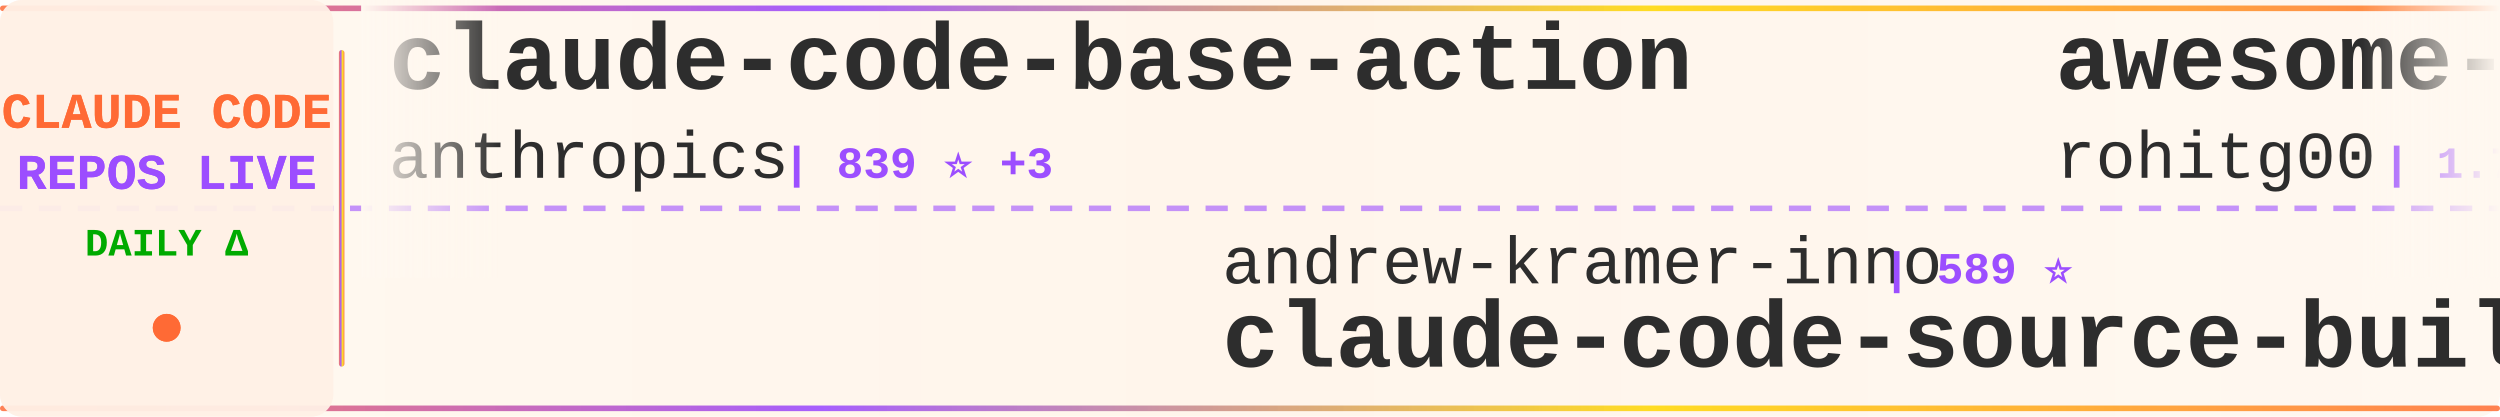
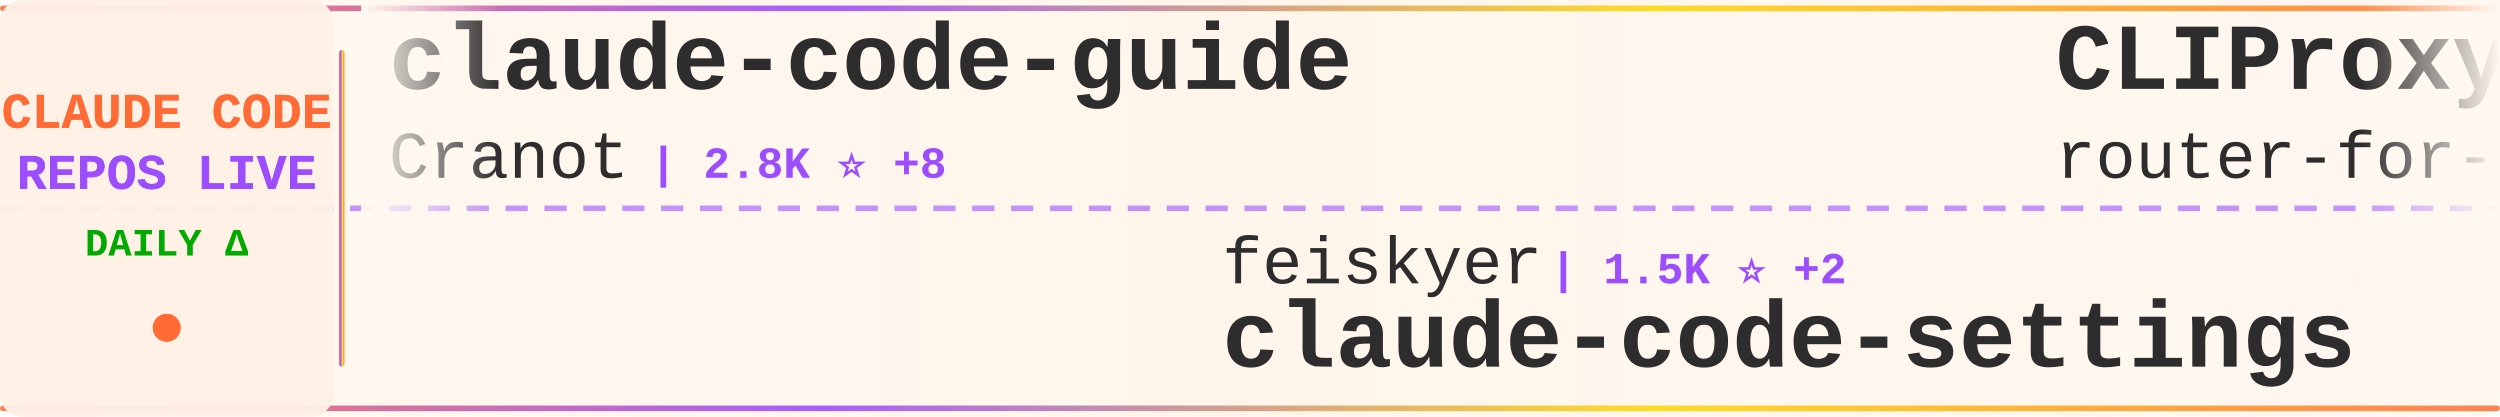
<svg xmlns="http://www.w3.org/2000/svg" width="900" height="150">
  <defs>
    <linearGradient id="tickerBg" x1="0%" y1="0%" x2="100%" y2="0%">
      <stop offset="0%" style="stop-color:#fff8f0;stop-opacity:0.98" />
      <stop offset="50%" style="stop-color:#fff5eb;stop-opacity:1" />
      <stop offset="100%" style="stop-color:#fff8f0;stop-opacity:0.98" />
    </linearGradient>
    <linearGradient id="borderGrad" x1="0%" y1="0%" x2="100%" y2="0%">
      <stop offset="0%" style="stop-color:#FF6B35;stop-opacity:0.85">
        <animate attributeName="stop-opacity" values="0.85;1;0.85" dur="2s" repeatCount="indefinite" />
      </stop>
      <stop offset="33%" style="stop-color:#9C4EFF;stop-opacity:0.9">
        <animate attributeName="stop-opacity" values="0.9;1;0.9" dur="2.2s" repeatCount="indefinite" />
      </stop>
      <stop offset="66%" style="stop-color:#FFD700;stop-opacity:0.85">
        <animate attributeName="stop-opacity" values="0.85;1;0.85" dur="1.8s" repeatCount="indefinite" />
      </stop>
      <stop offset="100%" style="stop-color:#FF6B35;stop-opacity:0.85">
        <animate attributeName="stop-opacity" values="0.85;1;0.85" dur="2s" repeatCount="indefinite" />
      </stop>
    </linearGradient>
    <filter id="textGlow">
      <feGaussianBlur stdDeviation="0.15" result="coloredBlur" />
      <feMerge>
        <feMergeNode in="coloredBlur" />
        <feMergeNode in="SourceGraphic" />
      </feMerge>
    </filter>
    <filter id="metricGlow">
      <feGaussianBlur stdDeviation="0.2" result="coloredBlur" />
      <feMerge>
        <feMergeNode in="coloredBlur" />
        <feMergeNode in="SourceGraphic" />
      </feMerge>
    </filter>
    <linearGradient id="leftFade" x1="0%" y1="0%" x2="100%" y2="0%">
      <stop offset="0%" style="stop-color:#fff8f0;stop-opacity:1" />
      <stop offset="100%" style="stop-color:#fff8f0;stop-opacity:0" />
    </linearGradient>
    <linearGradient id="rightFade" x1="0%" y1="0%" x2="100%" y2="0%">
      <stop offset="0%" style="stop-color:#fff8f0;stop-opacity:0" />
      <stop offset="100%" style="stop-color:#fff8f0;stop-opacity:1" />
    </linearGradient>
  </defs>
  <rect width="900" height="150" fill="url(#tickerBg)" rx="8" />
  <rect x="0" y="2" width="900" height="2" fill="url(#borderGrad)" rx="1" />
  <rect x="0" y="146" width="900" height="2" fill="url(#borderGrad)" rx="1" />
  <line x1="0" y1="75" x2="900" y2="75" stroke="#9C4EFF" stroke-width="2" stroke-dasharray="8 6" opacity="0.6" />
  <rect x="0" y="0" width="120" height="150" fill="#fff0e6" opacity="0.95" rx="8" />
  <text x="60" y="46" font-family="'Courier New', monospace" font-size="18" font-weight="bold" fill="#FF6B35" text-anchor="middle" filter="url(#textGlow)">
    CLAUDE CODE
  </text>
  <text x="60" y="68" font-family="'Courier New', monospace" font-size="18" font-weight="bold" fill="#9C4EFF" text-anchor="middle" filter="url(#textGlow)">
    REPOS LIVE
  </text>
  <text x="60" y="92" font-family="'Courier New', monospace" font-size="14" font-weight="bold" fill="#00aa00" text-anchor="middle">
    DAILY Δ
  </text>
  <circle cx="60" cy="118" r="5" fill="#FF6B35" filter="url(#metricGlow)">
    <animate attributeName="r" values="4;6;4" dur="1.5s" repeatCount="indefinite" />
    <animate attributeName="opacity" values="0.6;1;0.6" dur="1.5s" repeatCount="indefinite" />
  </circle>
  <rect x="122" y="18" width="2" height="114" fill="url(#borderGrad)" rx="1" />
  <clipPath id="tickerClip">
    <rect x="130" y="0" width="770" height="150" />
  </clipPath>
  <g clip-path="url(#tickerClip)">
    <g id="tickerItems">
      <animateTransform attributeName="transform" attributeType="XML" type="translate" from="0 0" to="-3000 0" dur="54s" repeatCount="indefinite" />
      <g transform="translate(0, 0)">
-         <text x="140" y="32" font-family="'Courier New', monospace" font-size="34" font-weight="bold" fill="#2d2d2d">claude-code-base-action</text>
-         <text x="140" y="64" font-family="'Courier New', monospace" font-size="24" font-weight="normal" fill="#2d2d2d" opacity="1.0">anthropics</text>
-         <text x="282" y="64" font-family="'Courier New', monospace" font-size="16" font-weight="bold" fill="#9C4EFF"> | 839 ⭐ +3</text>
+         <text x="140" y="32" font-family="'Courier New', monospace" font-size="34" font-weight="bold" fill="#2d2d2d">claude-code-guide</text>
+         <text x="140" y="64" font-family="'Courier New', monospace" font-size="24" font-weight="normal" fill="#2d2d2d" opacity="1.0">Cranot</text>
+         <text x="234" y="64" font-family="'Courier New', monospace" font-size="16" font-weight="bold" fill="#9C4EFF"> | 2.8K ⭐ +8</text>
      </g>
      <g transform="translate(300, 0)">
-         <text x="140" y="102" font-family="'Courier New', monospace" font-size="24" font-weight="normal" fill="#2d2d2d" opacity="1.0">andrew-kramer-inno</text>
-         <text x="378" y="102" font-family="'Courier New', monospace" font-size="16" font-weight="bold" fill="#9C4EFF"> | 589 ⭐</text>
-         <text x="140" y="132" font-family="'Courier New', monospace" font-size="34" font-weight="bold" fill="#2d2d2d">claude-code-source-build</text>
+         <text x="140" y="102" font-family="'Courier New', monospace" font-size="24" font-weight="normal" fill="#2d2d2d" opacity="1.0">feiskyer</text>
+         <text x="258" y="102" font-family="'Courier New', monospace" font-size="16" font-weight="bold" fill="#9C4EFF"> | 1.5K ⭐ +2</text>
+         <text x="140" y="132" font-family="'Courier New', monospace" font-size="34" font-weight="bold" fill="#2d2d2d">claude-code-settings</text>
      </g>
      <g transform="translate(600, 0)">
-         <text x="140" y="32" font-family="'Courier New', monospace" font-size="34" font-weight="bold" fill="#2d2d2d">awesome-claude-code-tool...</text>
-         <text x="140" y="64" font-family="'Courier New', monospace" font-size="24" font-weight="normal" fill="#2d2d2d" opacity="1.0">rohitg00</text>
-         <text x="258" y="64" font-family="'Courier New', monospace" font-size="16" font-weight="bold" fill="#9C4EFF"> | 1.7K ⭐ +20</text>
+         <text x="140" y="32" font-family="'Courier New', monospace" font-size="34" font-weight="bold" fill="#2d2d2d">CLIProxyAPI</text>
+         <text x="140" y="64" font-family="'Courier New', monospace" font-size="24" font-weight="normal" fill="#2d2d2d" opacity="1.0">router-for-me</text>
+         <text x="318" y="64" font-family="'Courier New', monospace" font-size="16" font-weight="bold" fill="#9C4EFF"> | 33.5K ⭐ +206</text>
      </g>
      <g transform="translate(900, 0)">
-         <text x="140" y="102" font-family="'Courier New', monospace" font-size="24" font-weight="normal" fill="#2d2d2d" opacity="1.0">Pimzino</text>
-         <text x="246" y="102" font-family="'Courier New', monospace" font-size="16" font-weight="bold" fill="#9C4EFF"> | 3.7K ⭐ +2</text>
-         <text x="140" y="132" font-family="'Courier New', monospace" font-size="34" font-weight="bold" fill="#2d2d2d">claude-code-spec-workflo...</text>
+         <text x="140" y="102" font-family="'Courier New', monospace" font-size="24" font-weight="normal" fill="#2d2d2d" opacity="1.0">fazxes</text>
+         <text x="234" y="102" font-family="'Courier New', monospace" font-size="16" font-weight="bold" fill="#9C4EFF"> | 216 ⭐</text>
+         <text x="140" y="132" font-family="'Courier New', monospace" font-size="34" font-weight="bold" fill="#2d2d2d">Claude-code</text>
      </g>
      <g transform="translate(1200, 0)">
-         <text x="140" y="32" font-family="'Courier New', monospace" font-size="34" font-weight="bold" fill="#2d2d2d">free-claude-code</text>
-         <text x="140" y="64" font-family="'Courier New', monospace" font-size="24" font-weight="normal" fill="#2d2d2d" opacity="1.0">Alishahryar1</text>
-         <text x="306" y="64" font-family="'Courier New', monospace" font-size="16" font-weight="bold" fill="#9C4EFF"> | 25.9K ⭐ +539</text>
+         <text x="140" y="32" font-family="'Courier New', monospace" font-size="34" font-weight="bold" fill="#2d2d2d">my-claude-code-setup</text>
+         <text x="140" y="64" font-family="'Courier New', monospace" font-size="24" font-weight="normal" fill="#2d2d2d" opacity="1.0">centminmod</text>
+         <text x="282" y="64" font-family="'Courier New', monospace" font-size="16" font-weight="bold" fill="#9C4EFF"> | 2.3K ⭐ +13</text>
      </g>
      <g transform="translate(1500, 0)">
        <text x="140" y="102" font-family="'Courier New', monospace" font-size="24" font-weight="normal" fill="#2d2d2d" opacity="1.0">anthropics</text>
-         <text x="282" y="102" font-family="'Courier New', monospace" font-size="16" font-weight="bold" fill="#9C4EFF"> | 7.6K ⭐ +17</text>
-         <text x="140" y="132" font-family="'Courier New', monospace" font-size="34" font-weight="bold" fill="#2d2d2d">claude-code-action</text>
+         <text x="282" y="102" font-family="'Courier New', monospace" font-size="16" font-weight="bold" fill="#9C4EFF"> | 19.9K ⭐ +207</text>
+         <text x="140" y="132" font-family="'Courier New', monospace" font-size="34" font-weight="bold" fill="#2d2d2d">claude-plugins-official</text>
      </g>
      <g transform="translate(1800, 0)">
-         <text x="140" y="32" font-family="'Courier New', monospace" font-size="34" font-weight="bold" fill="#2d2d2d">claude-code-prompts</text>
-         <text x="140" y="64" font-family="'Courier New', monospace" font-size="24" font-weight="normal" fill="#2d2d2d" opacity="1.0">repowise-dev</text>
-         <text x="306" y="64" font-family="'Courier New', monospace" font-size="16" font-weight="bold" fill="#9C4EFF"> | 1.0K ⭐ +1</text>
+         <text x="140" y="32" font-family="'Courier New', monospace" font-size="34" font-weight="bold" fill="#2d2d2d">claude-code-best-practic...</text>
+         <text x="140" y="64" font-family="'Courier New', monospace" font-size="24" font-weight="normal" fill="#2d2d2d" opacity="1.0">shanraisshan</text>
+         <text x="306" y="64" font-family="'Courier New', monospace" font-size="16" font-weight="bold" fill="#9C4EFF"> | 53.8K ⭐ +275</text>
      </g>
      <g transform="translate(2100, 0)">
-         <text x="140" y="102" font-family="'Courier New', monospace" font-size="24" font-weight="normal" fill="#2d2d2d" opacity="1.0">nicedreamzapp</text>
-         <text x="318" y="102" font-family="'Courier New', monospace" font-size="16" font-weight="bold" fill="#9C4EFF"> | 2.6K ⭐ +7</text>
-         <text x="140" y="132" font-family="'Courier New', monospace" font-size="34" font-weight="bold" fill="#2d2d2d">claude-code-local</text>
+         <text x="140" y="102" font-family="'Courier New', monospace" font-size="24" font-weight="normal" fill="#2d2d2d" opacity="1.0">ponponon</text>
+         <text x="258" y="102" font-family="'Courier New', monospace" font-size="16" font-weight="bold" fill="#9C4EFF"> | 2.2K ⭐ +2</text>
+         <text x="140" y="132" font-family="'Courier New', monospace" font-size="34" font-weight="bold" fill="#2d2d2d">claude_code_src</text>
      </g>
      <g transform="translate(2400, 0)">
-         <text x="140" y="32" font-family="'Courier New', monospace" font-size="34" font-weight="bold" fill="#2d2d2d">learn-claude-code</text>
-         <text x="140" y="64" font-family="'Courier New', monospace" font-size="24" font-weight="normal" fill="#2d2d2d" opacity="1.0">shareAI-lab</text>
-         <text x="294" y="64" font-family="'Courier New', monospace" font-size="16" font-weight="bold" fill="#9C4EFF"> | 61.3K ⭐ +210</text>
+         <text x="140" y="32" font-family="'Courier New', monospace" font-size="34" font-weight="bold" fill="#2d2d2d">claude-code-rust</text>
+         <text x="140" y="64" font-family="'Courier New', monospace" font-size="24" font-weight="normal" fill="#2d2d2d" opacity="1.0">lorryjovens-hub</text>
+         <text x="342" y="64" font-family="'Courier New', monospace" font-size="16" font-weight="bold" fill="#9C4EFF"> | 1.6K ⭐ +2</text>
      </g>
      <g transform="translate(2700, 0)">
-         <text x="140" y="102" font-family="'Courier New', monospace" font-size="24" font-weight="normal" fill="#2d2d2d" opacity="1.0">alejandrobalderas</text>
-         <text x="366" y="102" font-family="'Courier New', monospace" font-size="16" font-weight="bold" fill="#9C4EFF"> | 1.9K ⭐ +6</text>
-         <text x="140" y="132" font-family="'Courier New', monospace" font-size="34" font-weight="bold" fill="#2d2d2d">claude-code-from-source</text>
+         <text x="140" y="102" font-family="'Courier New', monospace" font-size="24" font-weight="normal" fill="#2d2d2d" opacity="1.0">rohitg00</text>
+         <text x="258" y="102" font-family="'Courier New', monospace" font-size="16" font-weight="bold" fill="#9C4EFF"> | 1.7K ⭐ +20</text>
+         <text x="140" y="132" font-family="'Courier New', monospace" font-size="34" font-weight="bold" fill="#2d2d2d">awesome-claude-code-tool...</text>
      </g>
      <g transform="translate(3000, 0)">
-         <text x="140" y="32" font-family="'Courier New', monospace" font-size="34" font-weight="bold" fill="#2d2d2d">claude-code-base-action</text>
-         <text x="140" y="64" font-family="'Courier New', monospace" font-size="24" font-weight="normal" fill="#2d2d2d" opacity="1.0">anthropics</text>
-         <text x="282" y="64" font-family="'Courier New', monospace" font-size="16" font-weight="bold" fill="#9C4EFF"> | 839 ⭐ +3</text>
+         <text x="140" y="32" font-family="'Courier New', monospace" font-size="34" font-weight="bold" fill="#2d2d2d">claude-code-guide</text>
+         <text x="140" y="64" font-family="'Courier New', monospace" font-size="24" font-weight="normal" fill="#2d2d2d" opacity="1.0">Cranot</text>
+         <text x="234" y="64" font-family="'Courier New', monospace" font-size="16" font-weight="bold" fill="#9C4EFF"> | 2.8K ⭐ +8</text>
      </g>
      <g transform="translate(3300, 0)">
-         <text x="140" y="102" font-family="'Courier New', monospace" font-size="24" font-weight="normal" fill="#2d2d2d" opacity="1.0">andrew-kramer-inno</text>
-         <text x="378" y="102" font-family="'Courier New', monospace" font-size="16" font-weight="bold" fill="#9C4EFF"> | 589 ⭐</text>
-         <text x="140" y="132" font-family="'Courier New', monospace" font-size="34" font-weight="bold" fill="#2d2d2d">claude-code-source-build</text>
+         <text x="140" y="102" font-family="'Courier New', monospace" font-size="24" font-weight="normal" fill="#2d2d2d" opacity="1.0">feiskyer</text>
+         <text x="258" y="102" font-family="'Courier New', monospace" font-size="16" font-weight="bold" fill="#9C4EFF"> | 1.5K ⭐ +2</text>
+         <text x="140" y="132" font-family="'Courier New', monospace" font-size="34" font-weight="bold" fill="#2d2d2d">claude-code-settings</text>
      </g>
      <g transform="translate(3600, 0)">
-         <text x="140" y="32" font-family="'Courier New', monospace" font-size="34" font-weight="bold" fill="#2d2d2d">awesome-claude-code-tool...</text>
-         <text x="140" y="64" font-family="'Courier New', monospace" font-size="24" font-weight="normal" fill="#2d2d2d" opacity="1.0">rohitg00</text>
-         <text x="258" y="64" font-family="'Courier New', monospace" font-size="16" font-weight="bold" fill="#9C4EFF"> | 1.7K ⭐ +20</text>
+         <text x="140" y="32" font-family="'Courier New', monospace" font-size="34" font-weight="bold" fill="#2d2d2d">CLIProxyAPI</text>
+         <text x="140" y="64" font-family="'Courier New', monospace" font-size="24" font-weight="normal" fill="#2d2d2d" opacity="1.0">router-for-me</text>
+         <text x="318" y="64" font-family="'Courier New', monospace" font-size="16" font-weight="bold" fill="#9C4EFF"> | 33.5K ⭐ +206</text>
      </g>
      <g transform="translate(3900, 0)">
-         <text x="140" y="102" font-family="'Courier New', monospace" font-size="24" font-weight="normal" fill="#2d2d2d" opacity="1.0">Pimzino</text>
-         <text x="246" y="102" font-family="'Courier New', monospace" font-size="16" font-weight="bold" fill="#9C4EFF"> | 3.7K ⭐ +2</text>
-         <text x="140" y="132" font-family="'Courier New', monospace" font-size="34" font-weight="bold" fill="#2d2d2d">claude-code-spec-workflo...</text>
+         <text x="140" y="102" font-family="'Courier New', monospace" font-size="24" font-weight="normal" fill="#2d2d2d" opacity="1.0">fazxes</text>
+         <text x="234" y="102" font-family="'Courier New', monospace" font-size="16" font-weight="bold" fill="#9C4EFF"> | 216 ⭐</text>
+         <text x="140" y="132" font-family="'Courier New', monospace" font-size="34" font-weight="bold" fill="#2d2d2d">Claude-code</text>
      </g>
    </g>
  </g>
  <rect x="130" y="0" width="50" height="100" fill="url(#leftFade)" />
  <rect x="850" y="0" width="50" height="100" fill="url(#rightFade)" />
</svg>
